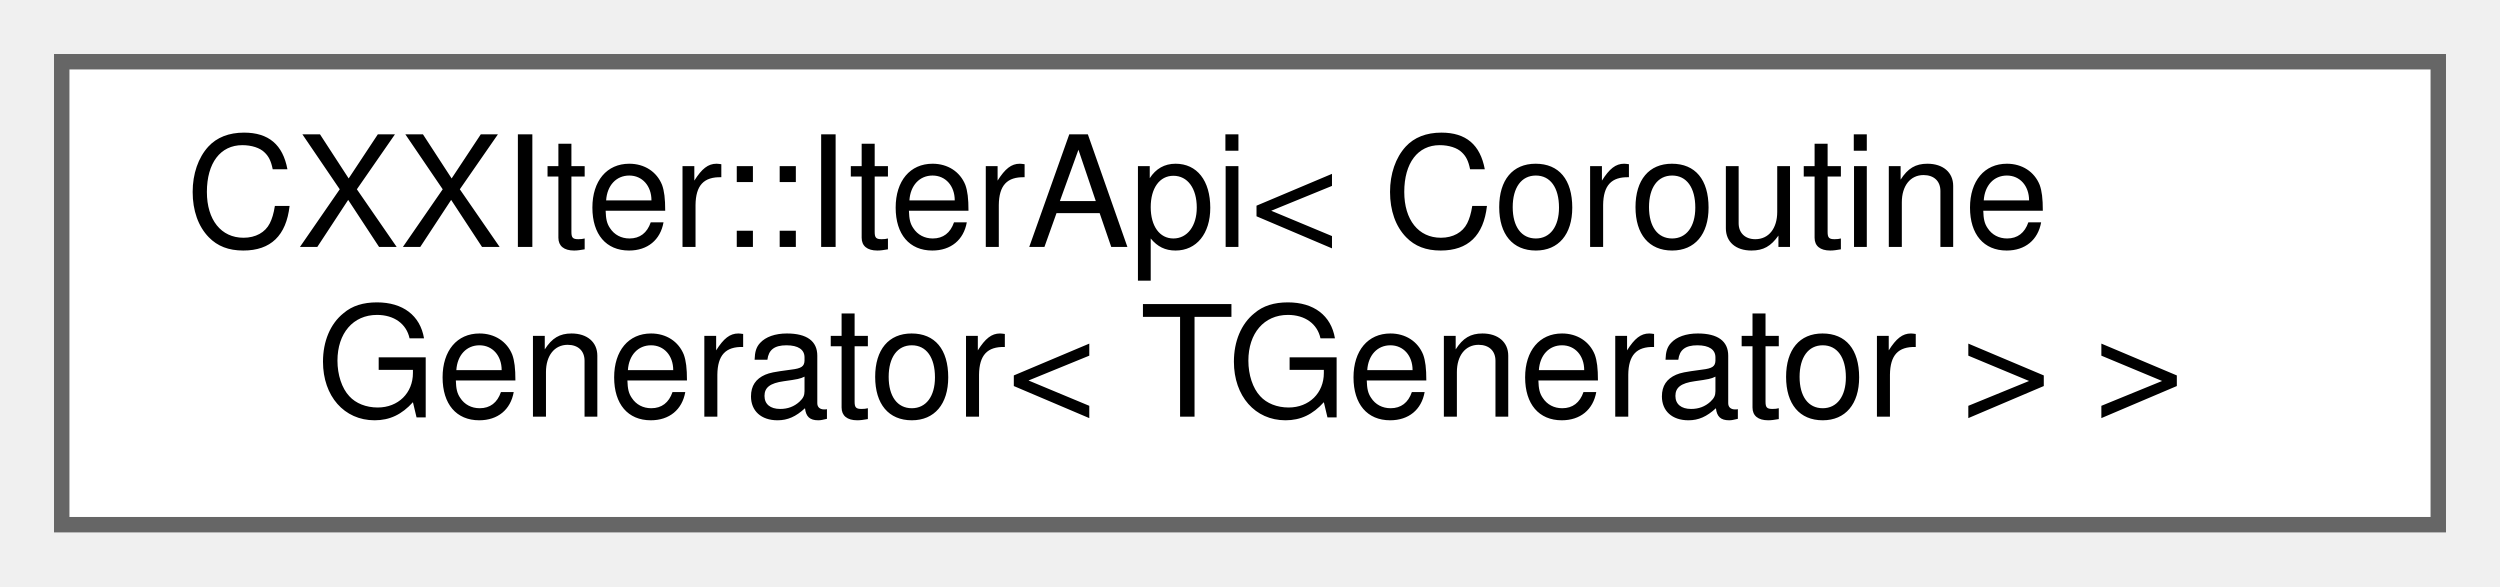
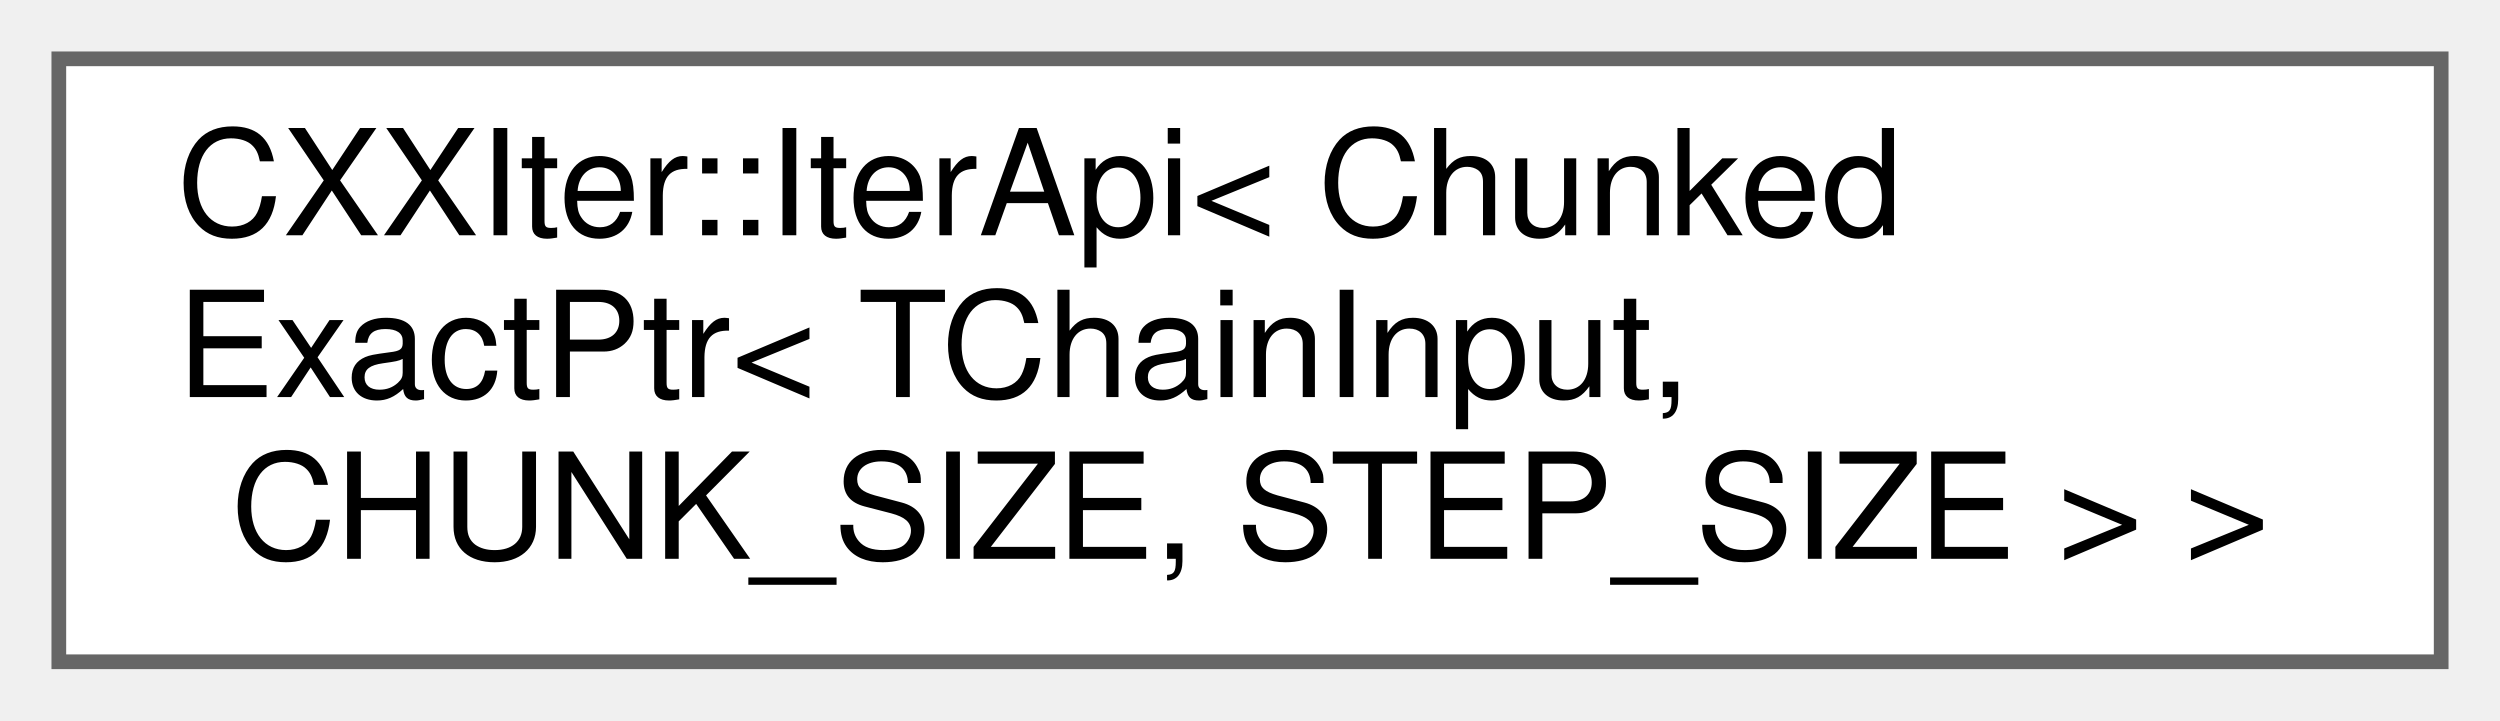
- <svg xmlns="http://www.w3.org/2000/svg" xmlns:xlink="http://www.w3.org/1999/xlink" width="162pt" height="38pt" viewBox="0.00 0.00 162.00 38.00">
-   <g id="graph0" class="graph" transform="scale(1 1) rotate(0) translate(4 34)">
+ <svg xmlns="http://www.w3.org/2000/svg" xmlns:xlink="http://www.w3.org/1999/xlink" width="170pt" height="49pt" viewBox="0.00 0.00 170.00 49.00">
+   <g id="graph0" class="graph" transform="scale(1 1) rotate(0) translate(4 45)">
    <g id="node1" class="node">
      <g id="a_node1">
        <a xlink:href="classCXXIter_1_1IterApi.html" target="_top" xlink:title=" ">
-           <polygon fill="white" stroke="#666666" points="154,-30 0,-30 0,0 154,0 154,-30" />
-           <text text-anchor="start" x="8" y="-18" font-family="Helvetica,sans-Serif" font-size="10.00">CXXIter::IterApi&lt; Coroutine</text>
-           <text text-anchor="middle" x="77" y="-7" font-family="Helvetica,sans-Serif" font-size="10.00">Generator&lt; TGenerator &gt; &gt;</text>
+           <polygon fill="white" stroke="#666666" points="162,-41 0,-41 0,0 162,0 162,-41" />
+           <text text-anchor="start" x="8" y="-29" font-family="Helvetica,sans-Serif" font-size="10.00">CXXIter::IterApi&lt; Chunked</text>
+           <text text-anchor="start" x="8" y="-18" font-family="Helvetica,sans-Serif" font-size="10.00">ExactPtr&lt; TChainInput,</text>
+           <text text-anchor="middle" x="81" y="-7" font-family="Helvetica,sans-Serif" font-size="10.00"> CHUNK_SIZE, STEP_SIZE &gt; &gt;</text>
        </a>
      </g>
    </g>
  </g>
</svg>
